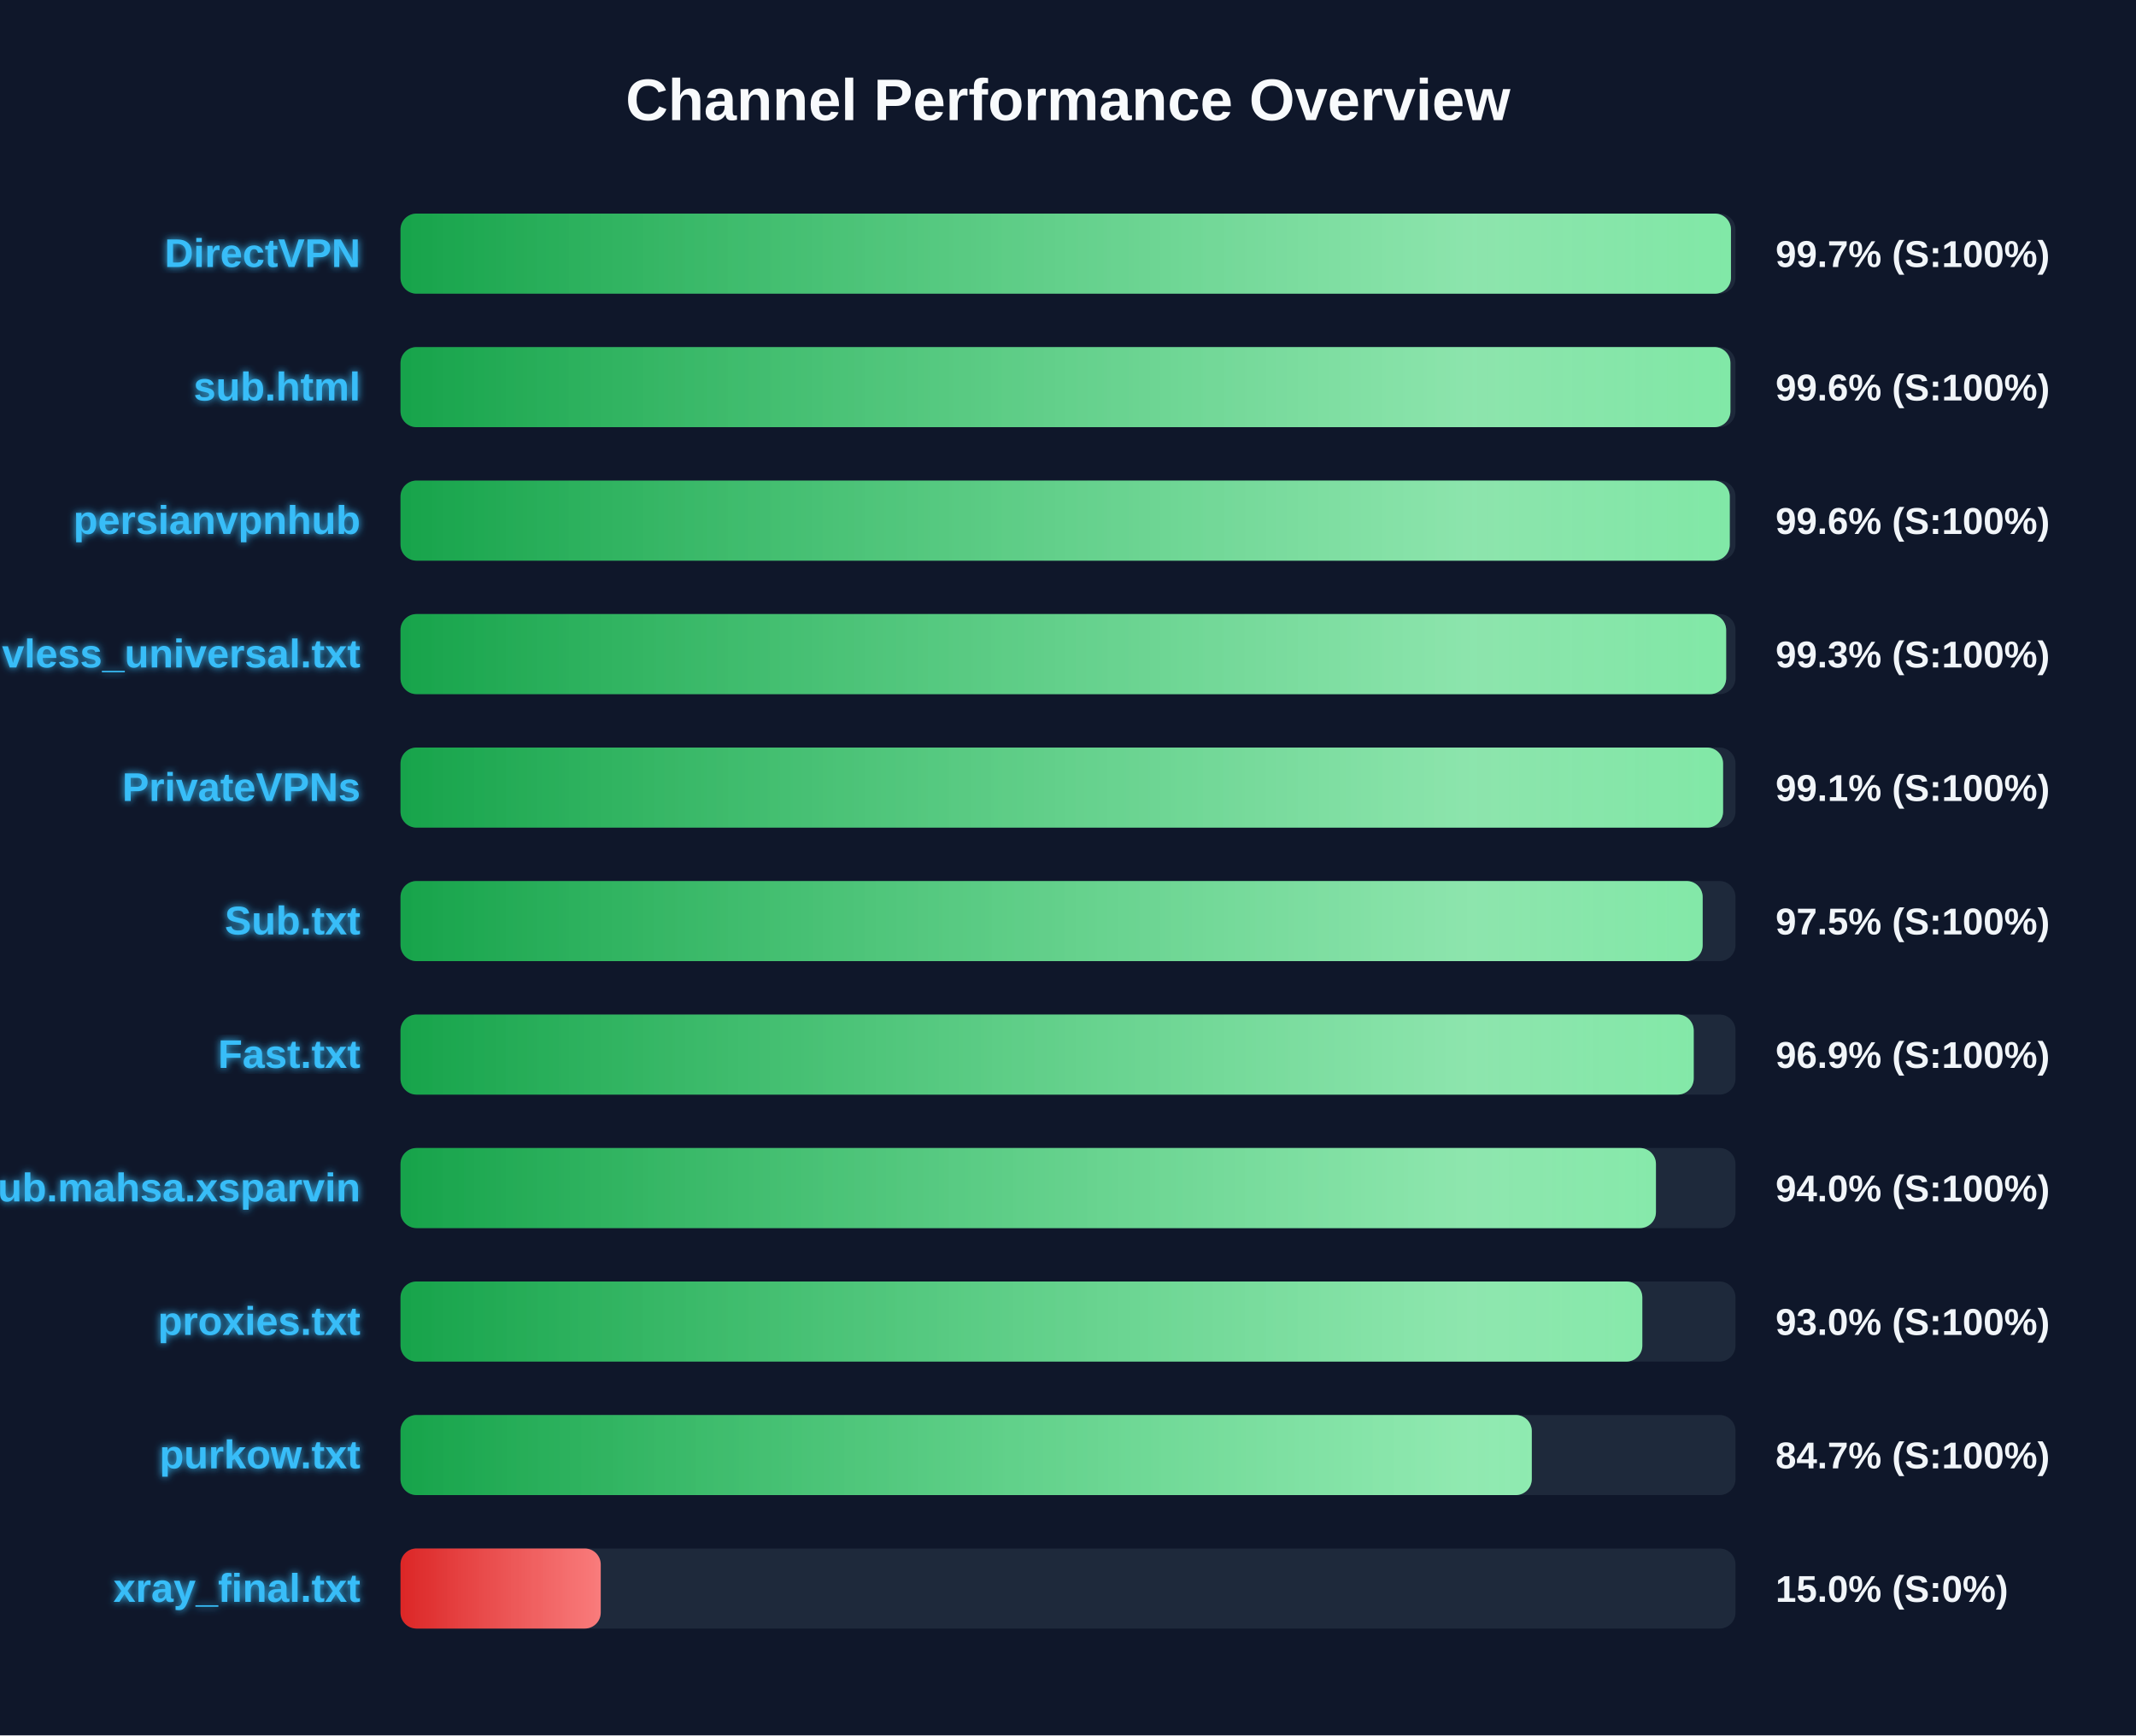
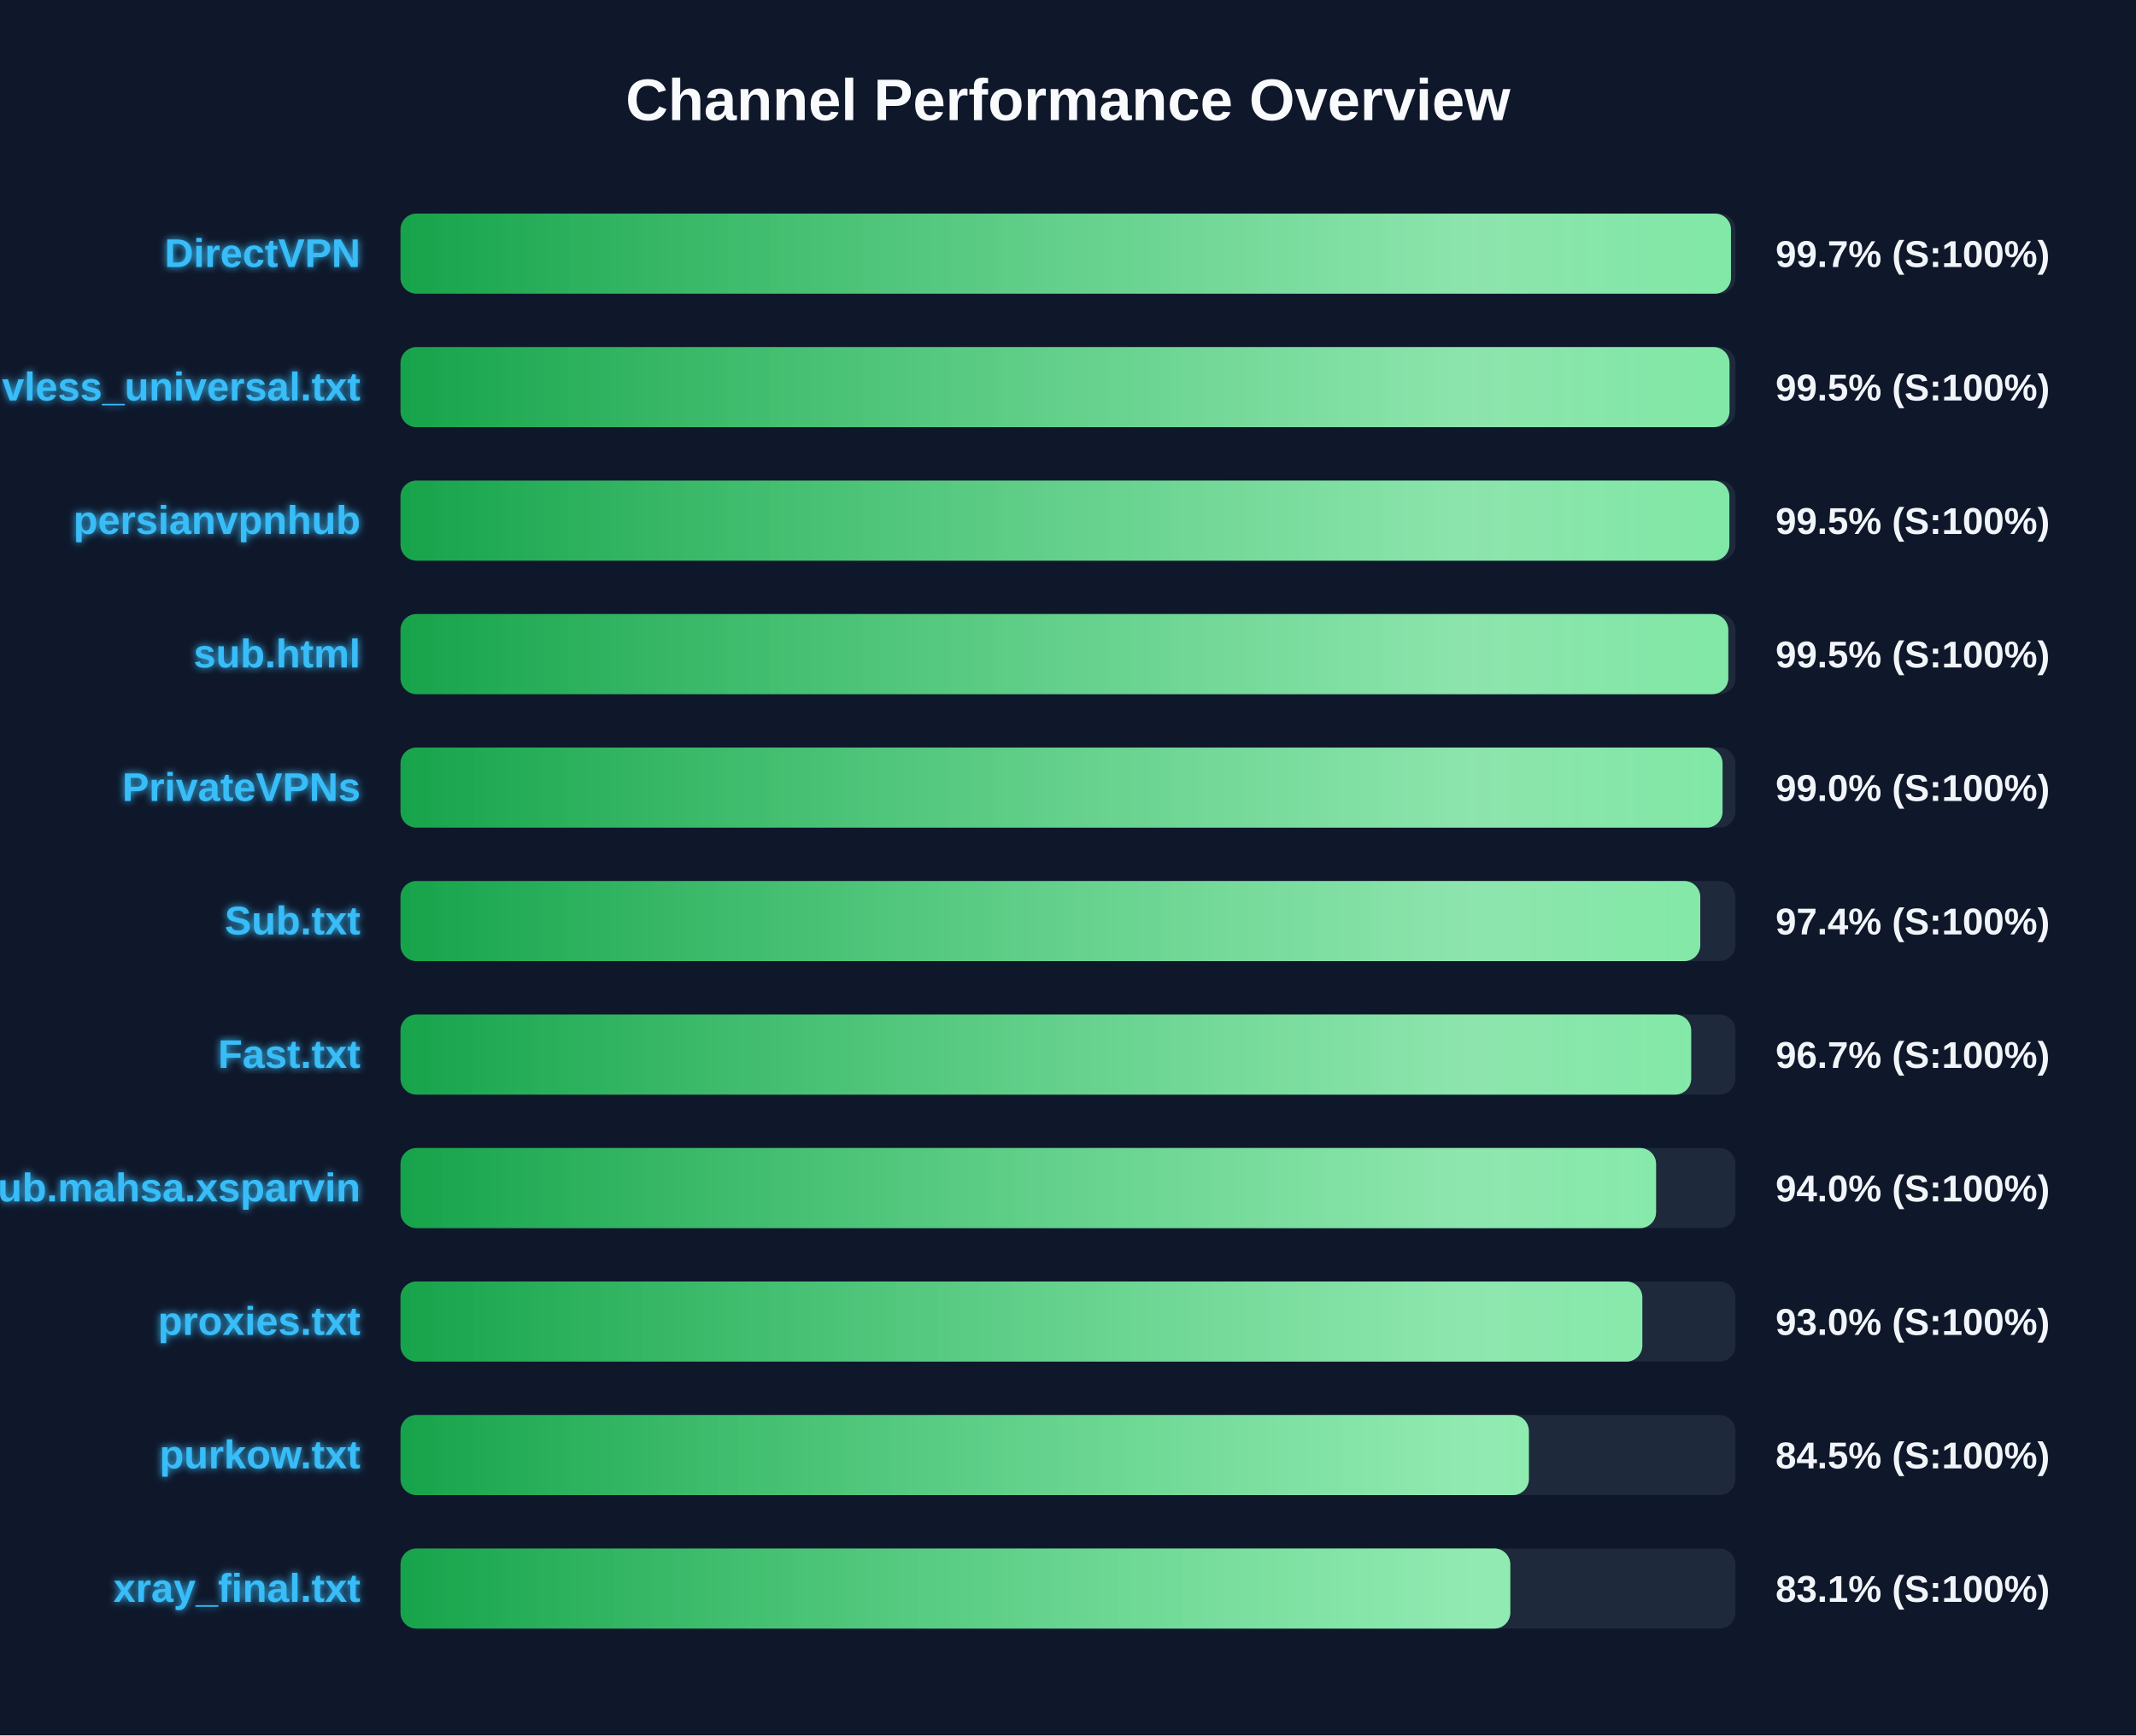
<svg xmlns="http://www.w3.org/2000/svg" width="800" height="650" version="1.1">
  <defs>
    <linearGradient id="grad-green" x1="0%" y1="0%" x2="100%" y2="0%">
      <stop offset="0%" stop-color="#16a34a" />
      <stop offset="100%" stop-color="#4ade80" />
    </linearGradient>
    <linearGradient id="grad-yellow" x1="0%" y1="0%" x2="100%" y2="0%">
      <stop offset="0%" stop-color="#ca8a04" />
      <stop offset="100%" stop-color="#fde047" />
    </linearGradient>
    <linearGradient id="grad-red" x1="0%" y1="0%" x2="100%" y2="0%">
      <stop offset="0%" stop-color="#dc2626" />
      <stop offset="100%" stop-color="#f87171" />
    </linearGradient>
    <linearGradient id="shimmer" x1="0%" y1="0%" x2="100%" y2="0%">
      <stop offset="0%" stop-color="rgba(255,255,255,0)" />
      <stop offset="50%" stop-color="rgba(255,255,255,0.4)" />
      <stop offset="100%" stop-color="rgba(255,255,255,0)" />
    </linearGradient>
    <filter id="glow" x="-20%" y="-20%" width="140%" height="140%">
      <feGaussianBlur stdDeviation="1.5" result="blur" />
      <feComposite in="SourceGraphic" in2="blur" operator="over" />
    </filter>
  </defs>
  <style>
        .bg-rect { fill: #0f172a; }
        .title { font: bold 22px 'Segoe UI', Arial, sans-serif; fill: #f8fafc; }
        .row { font: bold 15px 'Segoe UI', Arial, sans-serif; fill: #38bdf8; filter: url(#glow); }
        .score { font: bold 14px 'Segoe UI', Arial, sans-serif; fill: #f1f5f9; }
        @keyframes shimmer-anim {
            0% { transform: translateX(-100%); }
            100% { transform: translateX(200%); }
        }
        .shimmer-rect {
            animation: shimmer-anim 2.5s infinite linear;
        }
    </style>
  <rect width="100%" height="100%" class="bg-rect" />
  <text x="400" y="45" text-anchor="middle" class="title">Channel Performance Overview</text>
  <rect x="150" y="80" width="500" height="30" fill="#1e293b" rx="6" />
  <clipPath id="clip-0">
    <rect x="150" y="80" width="498.3" height="30" rx="6" />
  </clipPath>
  <rect x="150" y="80" width="498.3" height="30" fill="url(#grad-green)" rx="6" />
  <g clip-path="url(#clip-0)">
    <rect x="150" y="80" width="100%" height="30" fill="url(#shimmer)" class="shimmer-rect" />
  </g>
  <text x="135" y="100" text-anchor="end" class="row">DirectVPN</text>
  <text x="665" y="100" text-anchor="start" class="score">99.7% (S:100%)</text>
  <rect x="150" y="130" width="500" height="30" fill="#1e293b" rx="6" />
  <clipPath id="clip-1">
-     <rect x="150" y="130" width="498.1" height="30" rx="6" />
+     <rect x="150" y="130" width="497.75" height="30" rx="6" />
  </clipPath>
-   <rect x="150" y="130" width="498.1" height="30" fill="url(#grad-green)" rx="6" />
+   <rect x="150" y="130" width="497.75" height="30" fill="url(#grad-green)" rx="6" />
  <g clip-path="url(#clip-1)">
    <rect x="150" y="130" width="100%" height="30" fill="url(#shimmer)" class="shimmer-rect" />
  </g>
-   <text x="135" y="150" text-anchor="end" class="row">sub.html</text>
-   <text x="665" y="150" text-anchor="start" class="score">99.6% (S:100%)</text>
+   <text x="135" y="150" text-anchor="end" class="row">vless_universal.txt</text>
+   <text x="665" y="150" text-anchor="start" class="score">99.5% (S:100%)</text>
  <rect x="150" y="180" width="500" height="30" fill="#1e293b" rx="6" />
  <clipPath id="clip-2">
-     <rect x="150" y="180" width="497.85" height="30" rx="6" />
+     <rect x="150" y="180" width="497.7" height="30" rx="6" />
  </clipPath>
-   <rect x="150" y="180" width="497.85" height="30" fill="url(#grad-green)" rx="6" />
+   <rect x="150" y="180" width="497.7" height="30" fill="url(#grad-green)" rx="6" />
  <g clip-path="url(#clip-2)">
    <rect x="150" y="180" width="100%" height="30" fill="url(#shimmer)" class="shimmer-rect" />
  </g>
  <text x="135" y="200" text-anchor="end" class="row">persianvpnhub</text>
-   <text x="665" y="200" text-anchor="start" class="score">99.6% (S:100%)</text>
+   <text x="665" y="200" text-anchor="start" class="score">99.5% (S:100%)</text>
  <rect x="150" y="230" width="500" height="30" fill="#1e293b" rx="6" />
  <clipPath id="clip-3">
-     <rect x="150" y="230" width="496.5" height="30" rx="6" />
+     <rect x="150" y="230" width="497.3" height="30" rx="6" />
  </clipPath>
-   <rect x="150" y="230" width="496.5" height="30" fill="url(#grad-green)" rx="6" />
+   <rect x="150" y="230" width="497.3" height="30" fill="url(#grad-green)" rx="6" />
  <g clip-path="url(#clip-3)">
    <rect x="150" y="230" width="100%" height="30" fill="url(#shimmer)" class="shimmer-rect" />
  </g>
-   <text x="135" y="250" text-anchor="end" class="row">vless_universal.txt</text>
-   <text x="665" y="250" text-anchor="start" class="score">99.3% (S:100%)</text>
+   <text x="135" y="250" text-anchor="end" class="row">sub.html</text>
+   <text x="665" y="250" text-anchor="start" class="score">99.5% (S:100%)</text>
  <rect x="150" y="280" width="500" height="30" fill="#1e293b" rx="6" />
  <clipPath id="clip-4">
-     <rect x="150" y="280" width="495.35" height="30" rx="6" />
+     <rect x="150" y="280" width="495.15" height="30" rx="6" />
  </clipPath>
-   <rect x="150" y="280" width="495.35" height="30" fill="url(#grad-green)" rx="6" />
+   <rect x="150" y="280" width="495.15" height="30" fill="url(#grad-green)" rx="6" />
  <g clip-path="url(#clip-4)">
    <rect x="150" y="280" width="100%" height="30" fill="url(#shimmer)" class="shimmer-rect" />
  </g>
  <text x="135" y="300" text-anchor="end" class="row">PrivateVPNs</text>
-   <text x="665" y="300" text-anchor="start" class="score">99.1% (S:100%)</text>
+   <text x="665" y="300" text-anchor="start" class="score">99.0% (S:100%)</text>
  <rect x="150" y="330" width="500" height="30" fill="#1e293b" rx="6" />
  <clipPath id="clip-5">
-     <rect x="150" y="330" width="487.7" height="30" rx="6" />
+     <rect x="150" y="330" width="486.8" height="30" rx="6" />
  </clipPath>
-   <rect x="150" y="330" width="487.7" height="30" fill="url(#grad-green)" rx="6" />
+   <rect x="150" y="330" width="486.8" height="30" fill="url(#grad-green)" rx="6" />
  <g clip-path="url(#clip-5)">
    <rect x="150" y="330" width="100%" height="30" fill="url(#shimmer)" class="shimmer-rect" />
  </g>
  <text x="135" y="350" text-anchor="end" class="row">Sub.txt</text>
-   <text x="665" y="350" text-anchor="start" class="score">97.5% (S:100%)</text>
+   <text x="665" y="350" text-anchor="start" class="score">97.4% (S:100%)</text>
  <rect x="150" y="380" width="500" height="30" fill="#1e293b" rx="6" />
  <clipPath id="clip-6">
-     <rect x="150" y="380" width="484.35" height="30" rx="6" />
+     <rect x="150" y="380" width="483.4" height="30" rx="6" />
  </clipPath>
-   <rect x="150" y="380" width="484.35" height="30" fill="url(#grad-green)" rx="6" />
+   <rect x="150" y="380" width="483.4" height="30" fill="url(#grad-green)" rx="6" />
  <g clip-path="url(#clip-6)">
    <rect x="150" y="380" width="100%" height="30" fill="url(#shimmer)" class="shimmer-rect" />
  </g>
  <text x="135" y="400" text-anchor="end" class="row">Fast.txt</text>
-   <text x="665" y="400" text-anchor="start" class="score">96.9% (S:100%)</text>
+   <text x="665" y="400" text-anchor="start" class="score">96.7% (S:100%)</text>
  <rect x="150" y="430" width="500" height="30" fill="#1e293b" rx="6" />
  <clipPath id="clip-7">
-     <rect x="150" y="430" width="470.2" height="30" rx="6" />
+     <rect x="150" y="430" width="470.25" height="30" rx="6" />
  </clipPath>
-   <rect x="150" y="430" width="470.2" height="30" fill="url(#grad-green)" rx="6" />
+   <rect x="150" y="430" width="470.25" height="30" fill="url(#grad-green)" rx="6" />
  <g clip-path="url(#clip-7)">
    <rect x="150" y="430" width="100%" height="30" fill="url(#shimmer)" class="shimmer-rect" />
  </g>
  <text x="135" y="450" text-anchor="end" class="row">Sub.mahsa.xsparvin</text>
  <text x="665" y="450" text-anchor="start" class="score">94.0% (S:100%)</text>
  <rect x="150" y="480" width="500" height="30" fill="#1e293b" rx="6" />
  <clipPath id="clip-8">
    <rect x="150" y="480" width="465.1" height="30" rx="6" />
  </clipPath>
  <rect x="150" y="480" width="465.1" height="30" fill="url(#grad-green)" rx="6" />
  <g clip-path="url(#clip-8)">
    <rect x="150" y="480" width="100%" height="30" fill="url(#shimmer)" class="shimmer-rect" />
  </g>
  <text x="135" y="500" text-anchor="end" class="row">proxies.txt</text>
  <text x="665" y="500" text-anchor="start" class="score">93.0% (S:100%)</text>
  <rect x="150" y="530" width="500" height="30" fill="#1e293b" rx="6" />
  <clipPath id="clip-9">
-     <rect x="150" y="530" width="423.7" height="30" rx="6" />
+     <rect x="150" y="530" width="422.6" height="30" rx="6" />
  </clipPath>
-   <rect x="150" y="530" width="423.7" height="30" fill="url(#grad-green)" rx="6" />
+   <rect x="150" y="530" width="422.6" height="30" fill="url(#grad-green)" rx="6" />
  <g clip-path="url(#clip-9)">
    <rect x="150" y="530" width="100%" height="30" fill="url(#shimmer)" class="shimmer-rect" />
  </g>
  <text x="135" y="550" text-anchor="end" class="row">purkow.txt</text>
-   <text x="665" y="550" text-anchor="start" class="score">84.7% (S:100%)</text>
+   <text x="665" y="550" text-anchor="start" class="score">84.5% (S:100%)</text>
  <rect x="150" y="580" width="500" height="30" fill="#1e293b" rx="6" />
  <clipPath id="clip-10">
-     <rect x="150" y="580" width="75.0" height="30" rx="6" />
+     <rect x="150" y="580" width="415.65" height="30" rx="6" />
  </clipPath>
-   <rect x="150" y="580" width="75.0" height="30" fill="url(#grad-red)" rx="6" />
+   <rect x="150" y="580" width="415.65" height="30" fill="url(#grad-green)" rx="6" />
  <g clip-path="url(#clip-10)">
    <rect x="150" y="580" width="100%" height="30" fill="url(#shimmer)" class="shimmer-rect" />
  </g>
  <text x="135" y="600" text-anchor="end" class="row">xray_final.txt</text>
-   <text x="665" y="600" text-anchor="start" class="score">15.0% (S:0%)</text>
+   <text x="665" y="600" text-anchor="start" class="score">83.1% (S:100%)</text>
</svg>
